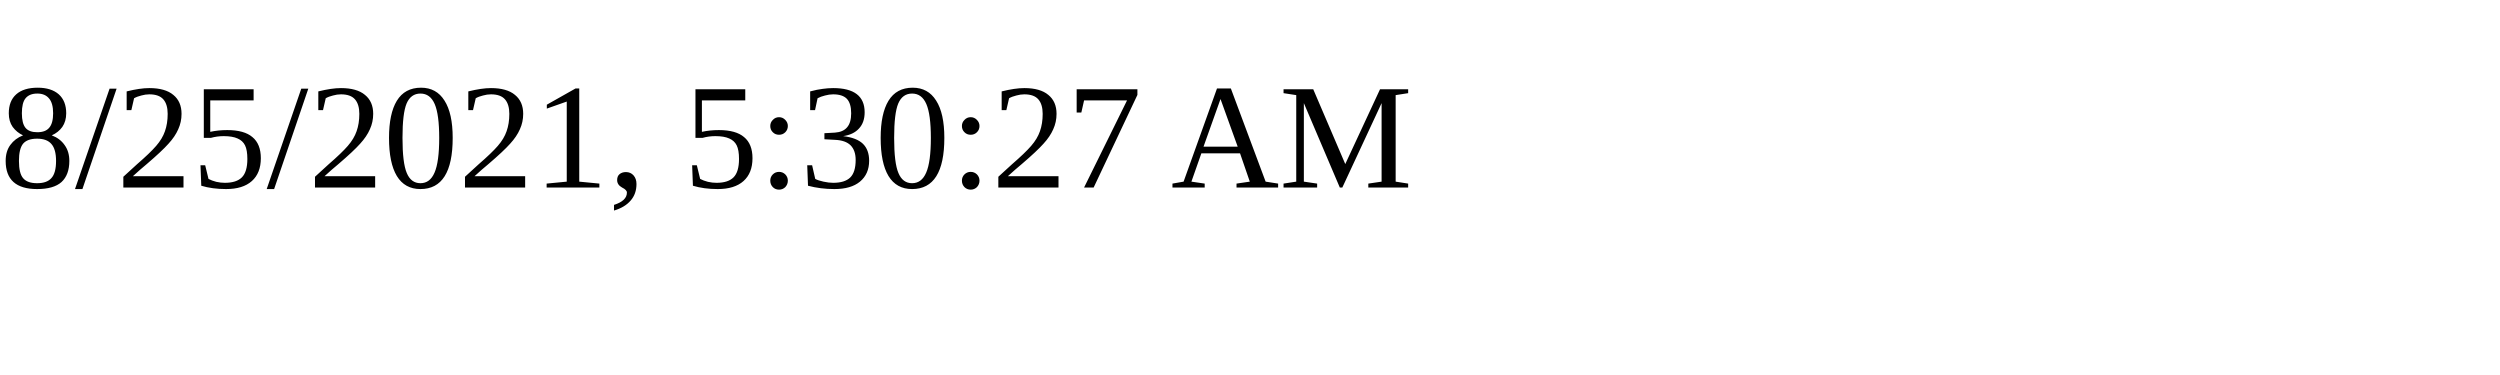
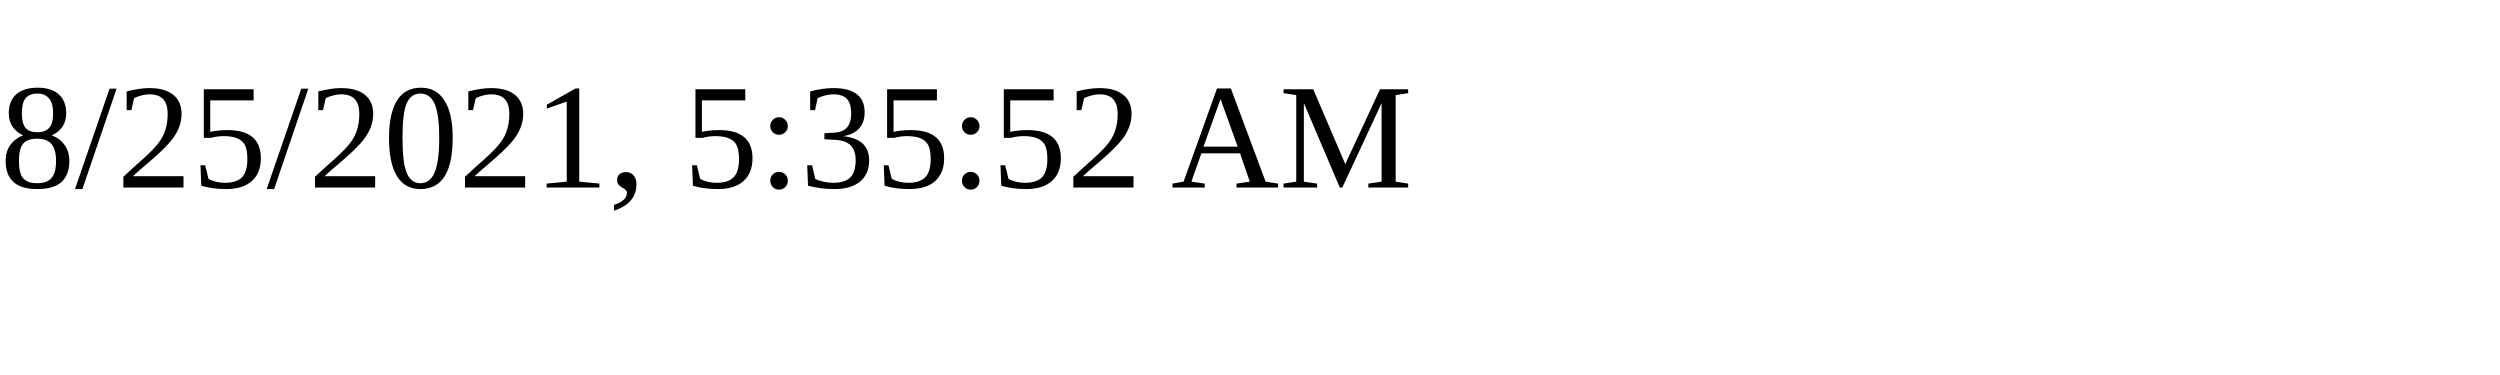
<svg xmlns="http://www.w3.org/2000/svg" height="30" width="200">
-   <text x="0" y="15">8/25/2021, 5:30:27 AM</text>
+   <text x="0" y="15">8/25/2021, 5:35:52 AM</text>
</svg>
